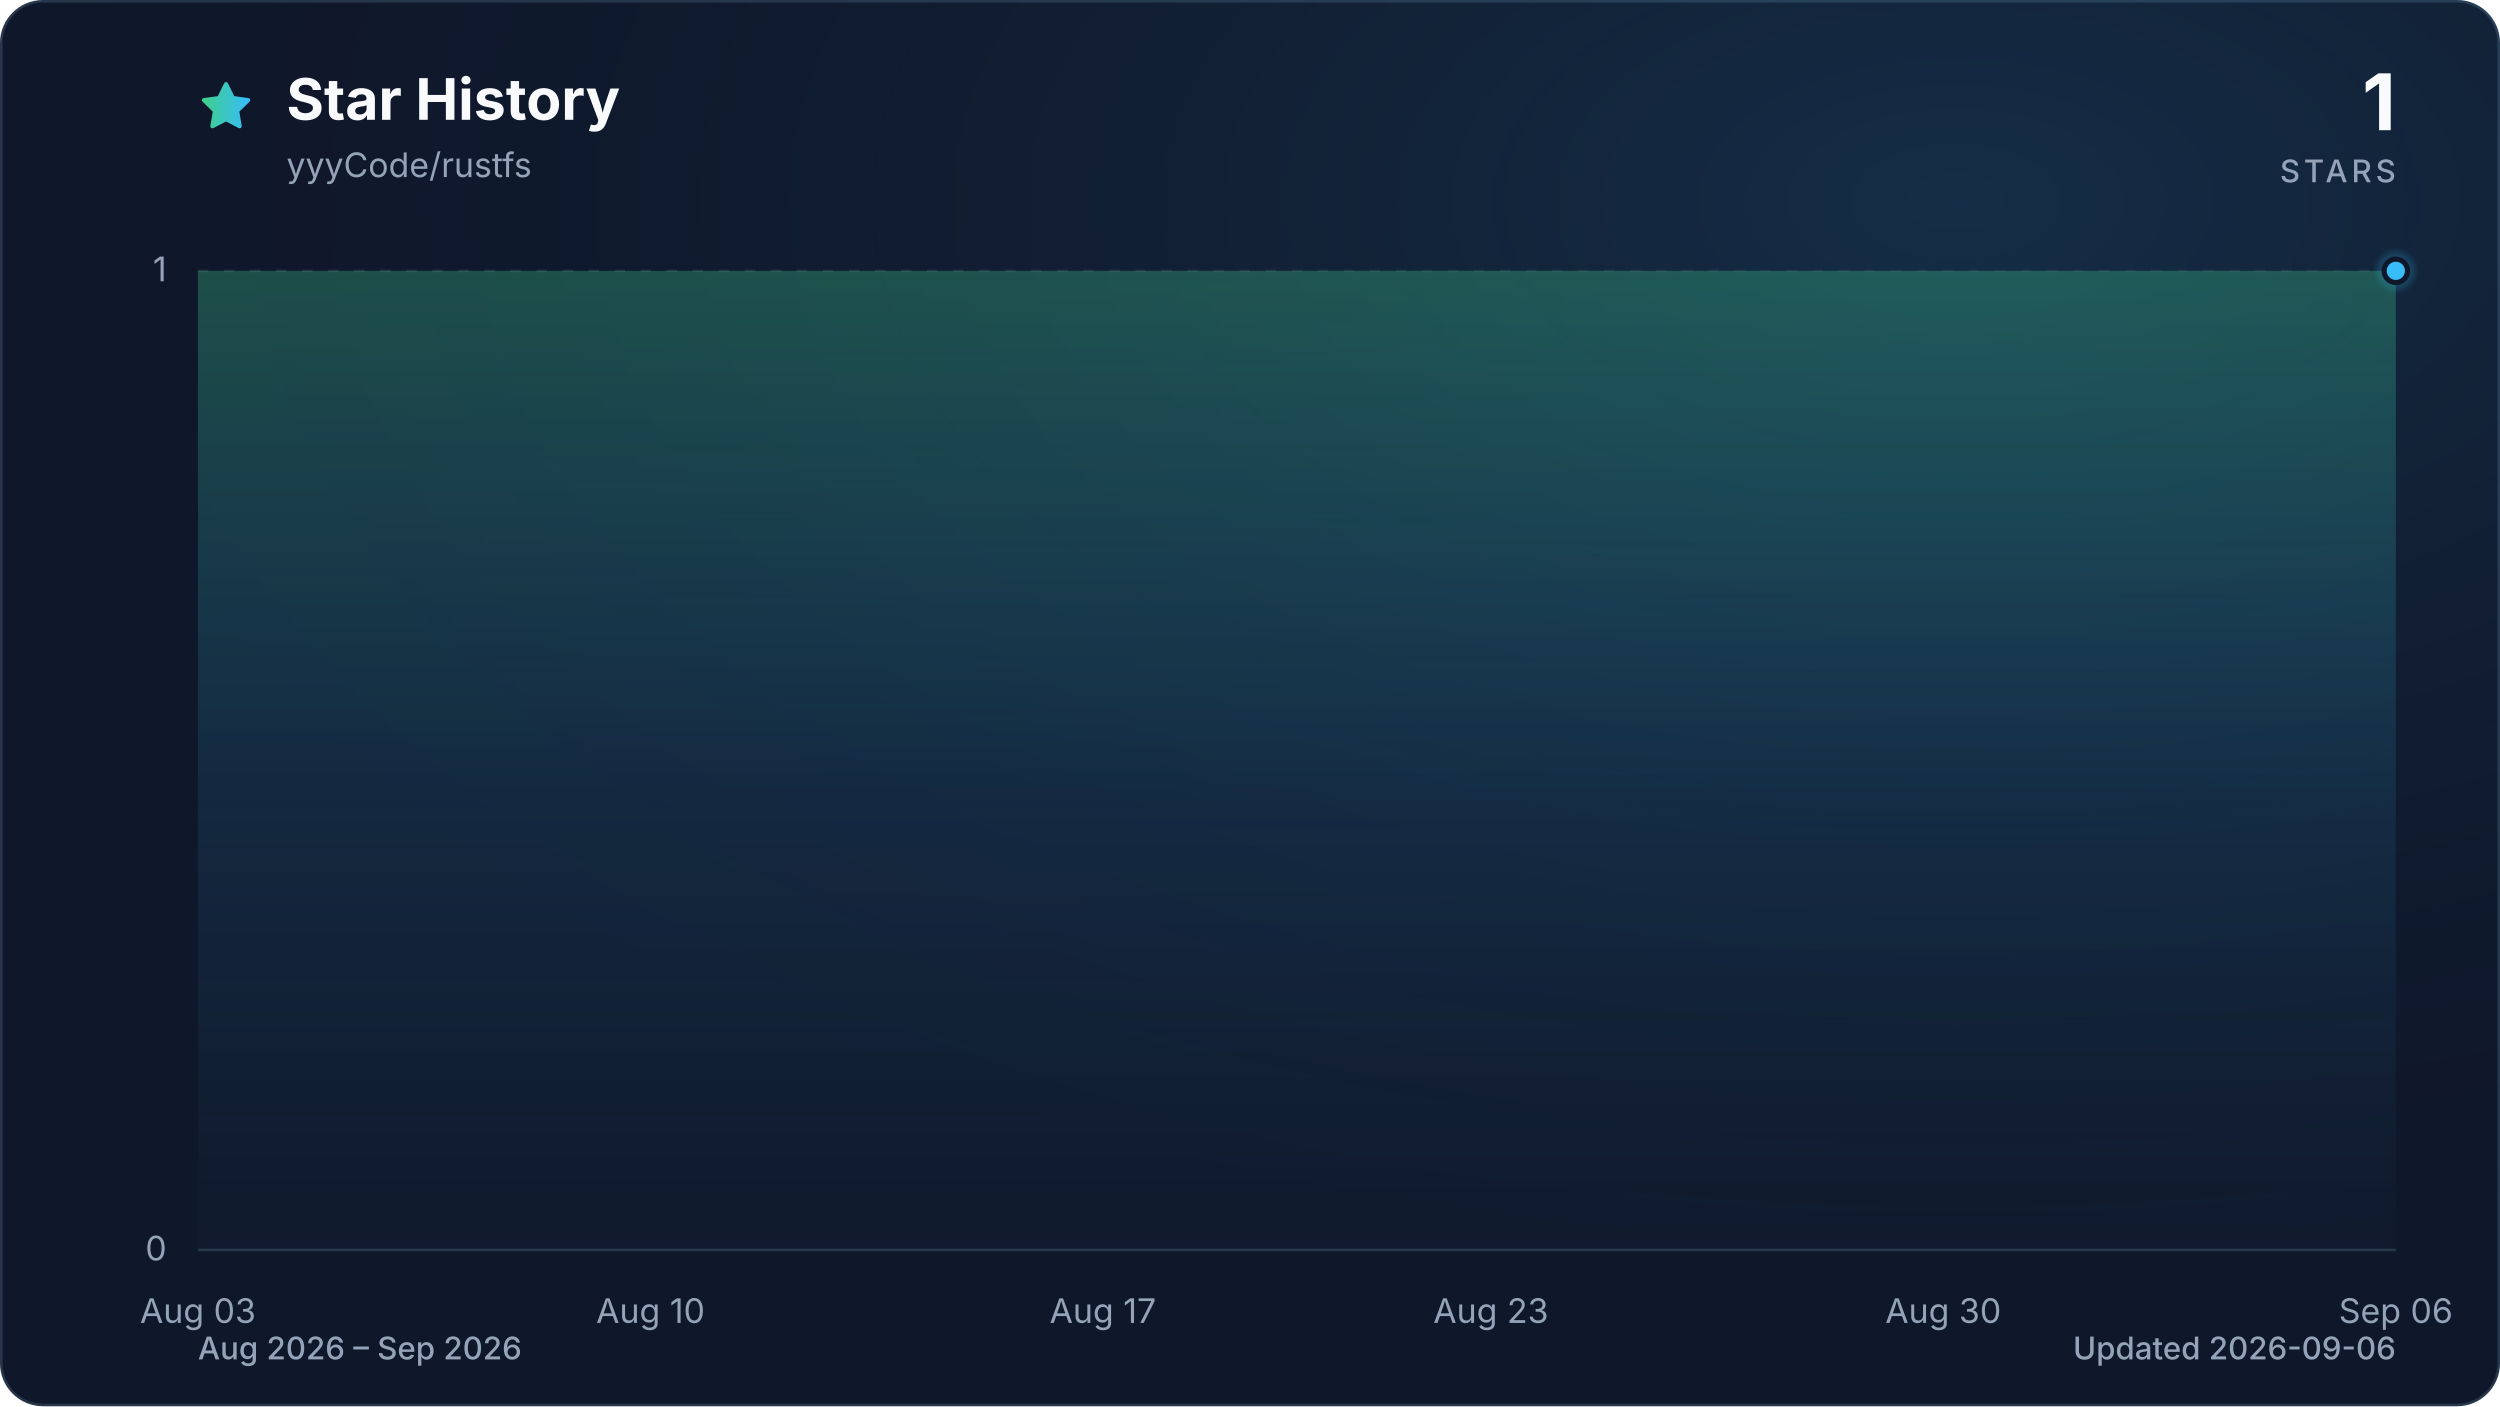
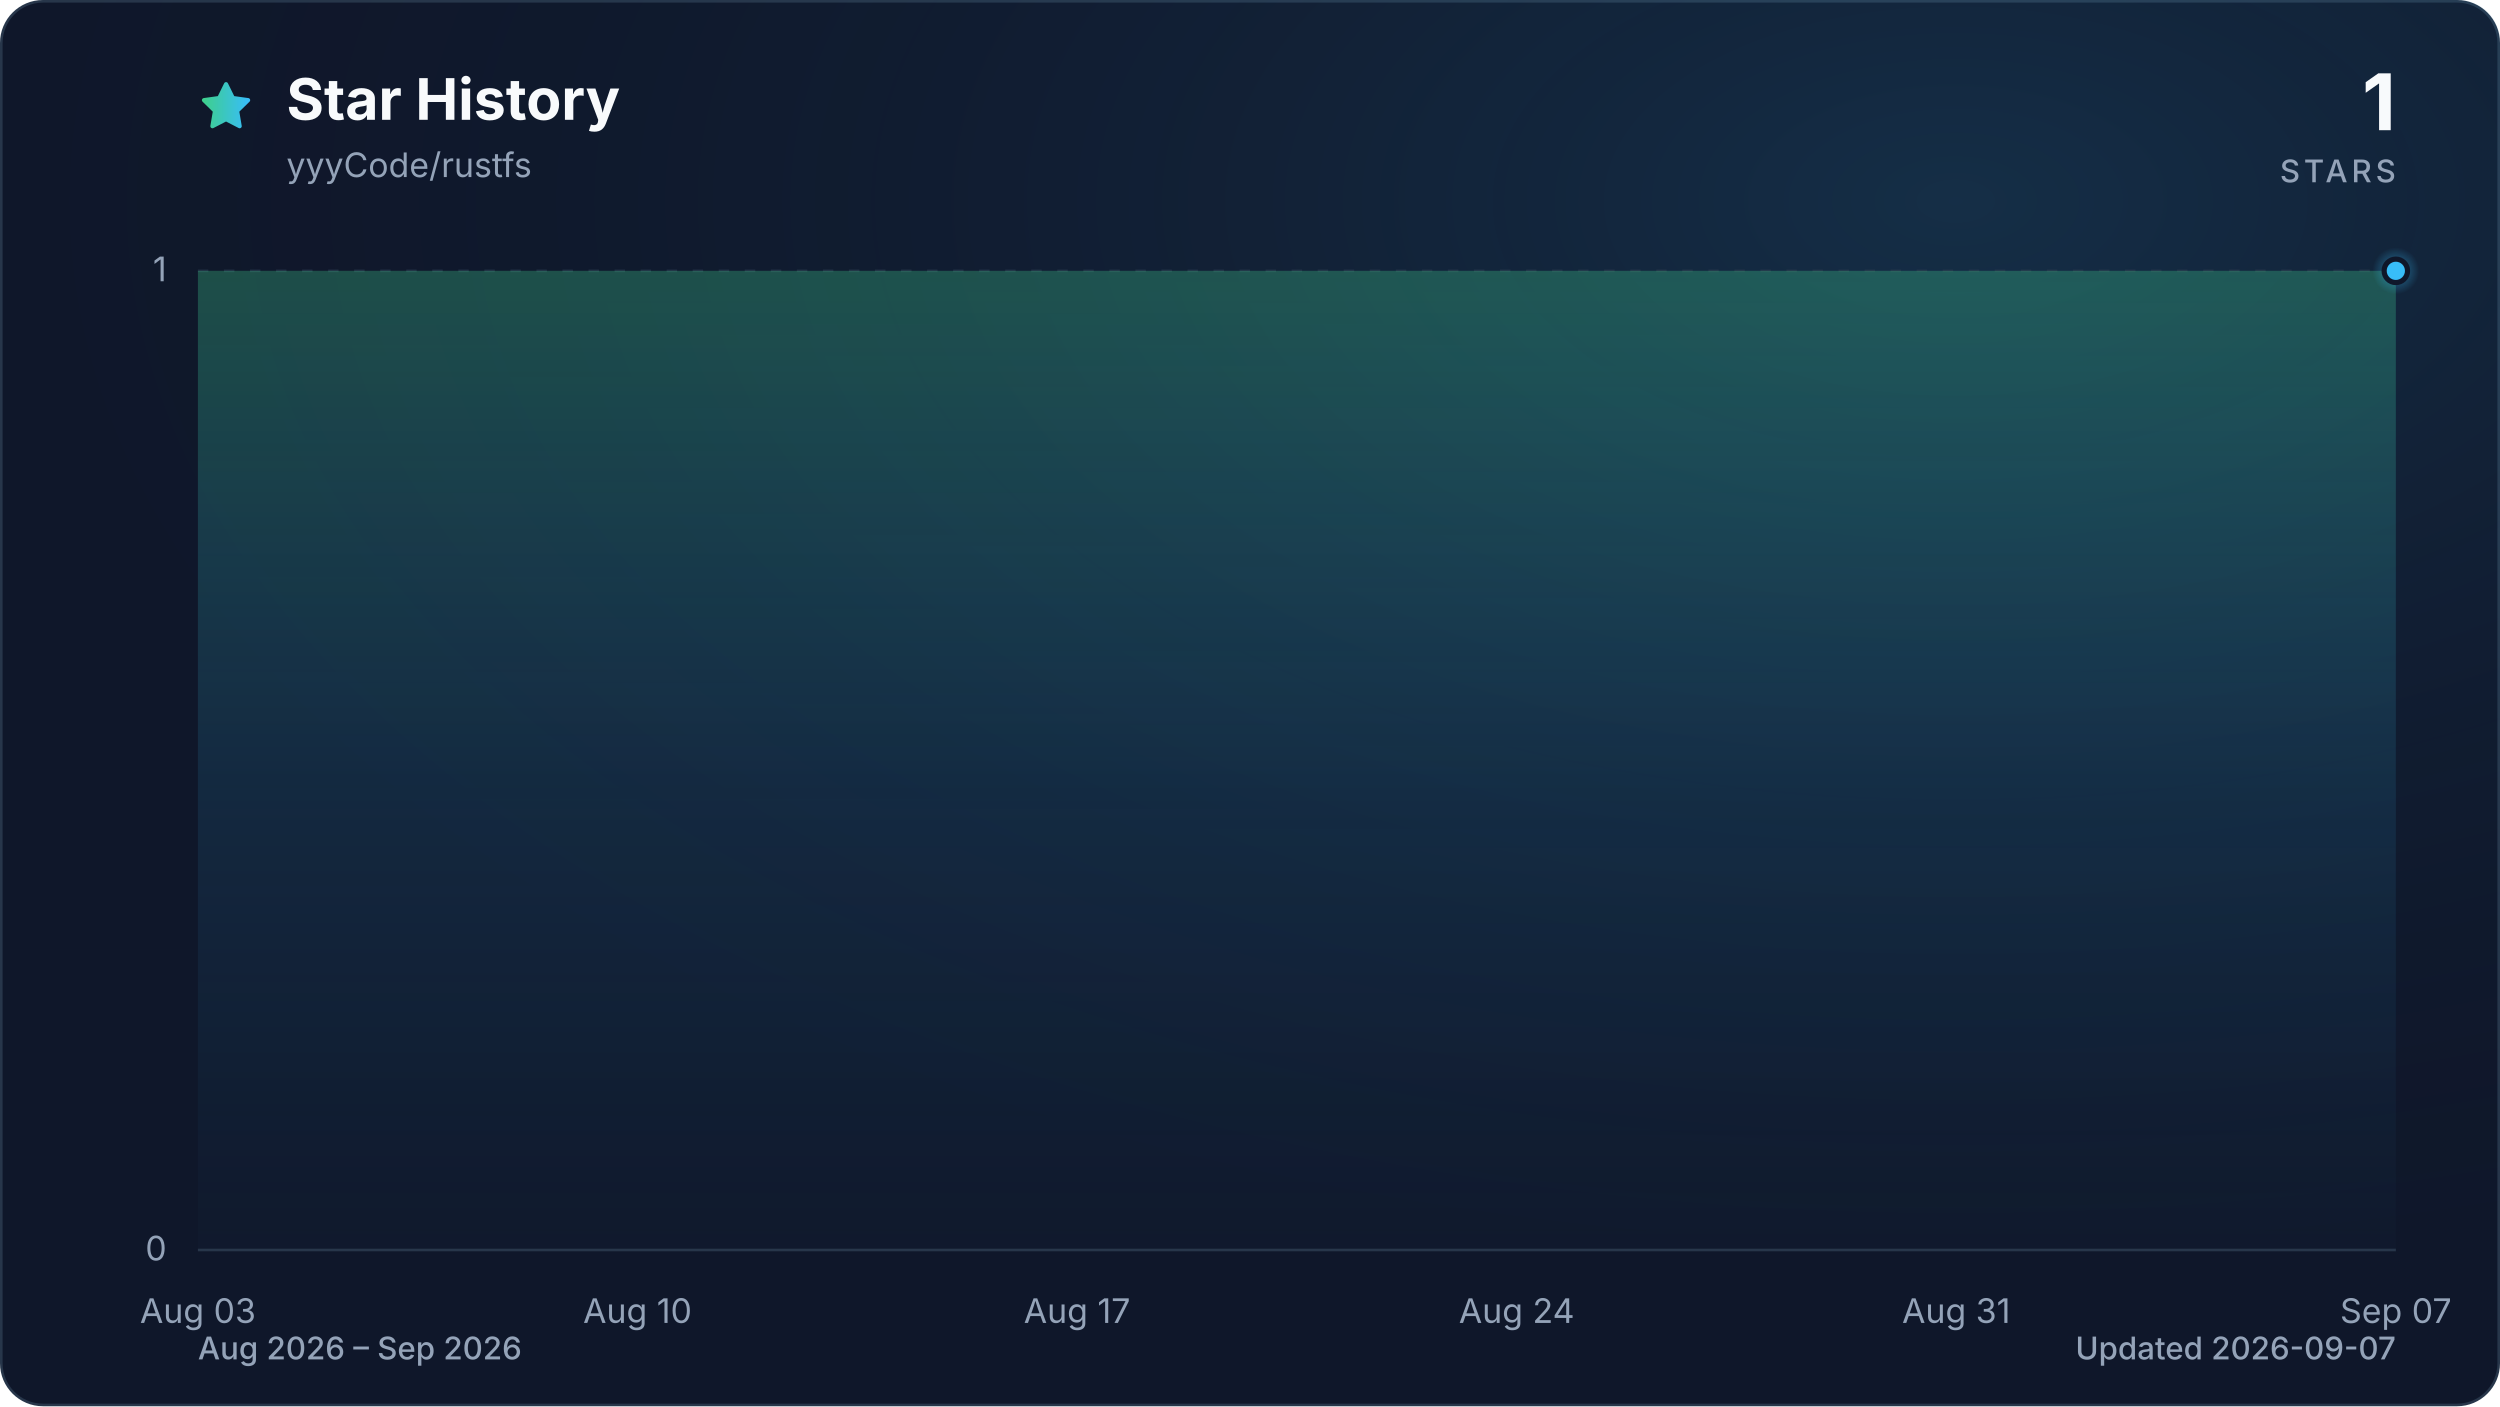
<svg xmlns="http://www.w3.org/2000/svg" viewBox="0 0 960 540" role="img" aria-labelledby="title description" data-style="gradient" data-variant="glow" data-animated="true">
  <defs>
    <linearGradient id="trend" x1="0" y1="0" x2="1" y2="0">
      <stop offset="0%" stop-color="#3ecf8e" />
      <stop offset="100%" stop-color="#38bdf8" />
    </linearGradient>
    <linearGradient id="area" x1="0" y1="0" x2="0" y2="1">
      <stop offset="0%" stop-color="#3ecf8e" stop-opacity="0.30" />
      <stop offset="55%" stop-color="#38bdf8" stop-opacity="0.10" />
      <stop offset="100%" stop-color="#38bdf8" stop-opacity="0.01" />
    </linearGradient>
    <radialGradient id="marker-halo" cx="50%" cy="50%" r="50%">
      <stop offset="0%" stop-color="#38bdf8" stop-opacity="0.55" />
      <stop offset="100%" stop-color="#38bdf8" stop-opacity="0" />
    </radialGradient>
    <radialGradient id="surface-glow" cx="78%" cy="14%" r="80%">
      <stop offset="0%" stop-color="#38bdf8" stop-opacity="0.14" />
      <stop offset="100%" stop-color="#0f172a" stop-opacity="0" />
    </radialGradient>
    <filter id="trend-glow" x="-20%" y="-20%" width="140%" height="140%">
      <feGaussianBlur stdDeviation="7" />
    </filter>
  </defs>
  <style>
.trend-enter{transform-box:fill-box;transform-origin:center;animation:trend-enter 520ms cubic-bezier(0.16,1,0.3,1)}
.marker-enter{transform-box:fill-box;transform-origin:center;animation:marker-enter 320ms cubic-bezier(0.16,1,0.3,1) 200ms both}
.marker-pulse{transform-box:fill-box;transform-origin:center;animation:marker-pulse 2.6s ease-out infinite}
@keyframes trend-enter{from{opacity:.35;transform:translateY(10px)}to{opacity:1;transform:translateY(0)}}
@keyframes marker-enter{from{opacity:0;transform:scale(.4)}to{opacity:1;transform:scale(1)}}
@keyframes marker-pulse{0%{opacity:.5;transform:scale(.7)}70%,100%{opacity:0;transform:scale(2.1)}}
@media (prefers-reduced-motion:reduce){.trend-enter,.marker-enter,.marker-pulse{animation:none!important}}
@media (prefers-reduced-motion:reduce){.marker-pulse{opacity:0}}
</style>
  <rect x="0.5" y="0.5" width="959" height="539" fill="#0f172a" stroke="#27364a" stroke-width="1" rx="16" />
  <rect width="960" height="540" fill="url(#surface-glow)" rx="16" />
  <path d="M12 2.6l2.9 5.9 6.5.9-4.7 4.6 1.1 6.5-5.8-3-5.8 3 1.1-6.5-4.7-4.6 6.5-.9L12 2.6Z" transform="translate(76 30) scale(.9)" fill="url(#trend)" stroke="url(#trend)" stroke-width="1.8" stroke-linejoin="round" aria-hidden="true" />
  <text x="110" y="46" fill="#f8fafc" font-family="ui-sans-serif, system-ui, -apple-system, BlinkMacSystemFont, 'Segoe UI', sans-serif" font-size="22" font-weight="700">Star History</text>
  <text x="110" y="68" fill="#94a3b8" font-family="ui-sans-serif, system-ui, -apple-system, BlinkMacSystemFont, 'Segoe UI', sans-serif" font-size="13">yyyCode/rustfs</text>
  <text x="920" y="50" fill="#f8fafc" font-family="ui-sans-serif, system-ui, -apple-system, BlinkMacSystemFont, 'Segoe UI', sans-serif" font-size="30" font-weight="700" text-anchor="end">1</text>
  <text x="920" y="70" fill="#94a3b8" font-family="ui-sans-serif, system-ui, -apple-system, BlinkMacSystemFont, 'Segoe UI', sans-serif" font-size="12" font-weight="500" letter-spacing="1.5" text-anchor="end">STARS</text>
  <line x1="76" y1="480.0" x2="920" y2="480.0" stroke="#27364a" stroke-width="1" stroke-dasharray="0" opacity="1" />
  <text x="64" y="484.0" fill="#94a3b8" font-family="ui-sans-serif, system-ui, -apple-system, BlinkMacSystemFont, 'Segoe UI', sans-serif" font-size="13" text-anchor="end">0</text>
  <line x1="76" y1="104.0" x2="920" y2="104.0" stroke="#27364a" stroke-width="1" stroke-dasharray="4 6" opacity="0.7" />
  <text x="64" y="108.0" fill="#94a3b8" font-family="ui-sans-serif, system-ui, -apple-system, BlinkMacSystemFont, 'Segoe UI', sans-serif" font-size="13" text-anchor="end">1</text>
  <text x="76.0" y="508" fill="#94a3b8" font-family="ui-sans-serif, system-ui, -apple-system, BlinkMacSystemFont, 'Segoe UI', sans-serif" font-size="13" text-anchor="middle">Aug 03</text>
-   <text x="249.8" y="508" fill="#94a3b8" font-family="ui-sans-serif, system-ui, -apple-system, BlinkMacSystemFont, 'Segoe UI', sans-serif" font-size="13" text-anchor="middle">Aug 10</text>
-   <text x="423.5" y="508" fill="#94a3b8" font-family="ui-sans-serif, system-ui, -apple-system, BlinkMacSystemFont, 'Segoe UI', sans-serif" font-size="13" text-anchor="middle">Aug 17</text>
-   <text x="572.5" y="508" fill="#94a3b8" font-family="ui-sans-serif, system-ui, -apple-system, BlinkMacSystemFont, 'Segoe UI', sans-serif" font-size="13" text-anchor="middle">Aug 23</text>
-   <text x="746.2" y="508" fill="#94a3b8" font-family="ui-sans-serif, system-ui, -apple-system, BlinkMacSystemFont, 'Segoe UI', sans-serif" font-size="13" text-anchor="middle">Aug 30</text>
-   <text x="920.0" y="508" fill="#94a3b8" font-family="ui-sans-serif, system-ui, -apple-system, BlinkMacSystemFont, 'Segoe UI', sans-serif" font-size="13" text-anchor="middle">Sep 06</text>
+   <text x="244.8" y="508" fill="#94a3b8" font-family="ui-sans-serif, system-ui, -apple-system, BlinkMacSystemFont, 'Segoe UI', sans-serif" font-size="13" text-anchor="middle">Aug 10</text>
+   <text x="413.6" y="508" fill="#94a3b8" font-family="ui-sans-serif, system-ui, -apple-system, BlinkMacSystemFont, 'Segoe UI', sans-serif" font-size="13" text-anchor="middle">Aug 17</text>
+   <text x="582.4" y="508" fill="#94a3b8" font-family="ui-sans-serif, system-ui, -apple-system, BlinkMacSystemFont, 'Segoe UI', sans-serif" font-size="13" text-anchor="middle">Aug 24</text>
+   <text x="751.2" y="508" fill="#94a3b8" font-family="ui-sans-serif, system-ui, -apple-system, BlinkMacSystemFont, 'Segoe UI', sans-serif" font-size="13" text-anchor="middle">Aug 31</text>
+   <text x="920.0" y="508" fill="#94a3b8" font-family="ui-sans-serif, system-ui, -apple-system, BlinkMacSystemFont, 'Segoe UI', sans-serif" font-size="13" text-anchor="middle">Sep 07</text>
  <g class="trend-enter">
-     <path d="M 76.0 104.0 C 84.3 104.0, 92.5 104.0, 100.8 104.0 C 109.1 104.0, 117.4 104.0, 125.6 104.0 C 133.9 104.0, 142.2 104.0, 150.5 104.0 C 158.7 104.0, 167.0 104.0, 175.3 104.0 C 183.6 104.0, 191.8 104.0, 200.1 104.0 C 208.4 104.0, 216.7 104.0, 224.9 104.0 C 233.2 104.0, 241.5 104.0, 249.8 104.0 C 258.0 104.0, 266.3 104.0, 274.6 104.0 C 282.9 104.0, 291.1 104.0, 299.4 104.0 C 307.7 104.0, 316.0 104.0, 324.2 104.0 C 332.5 104.0, 340.8 104.0, 349.1 104.0 C 357.3 104.0, 365.6 104.0, 373.9 104.0 C 382.2 104.0, 390.4 104.0, 398.7 104.0 C 407.0 104.0, 415.3 104.0, 423.5 104.0 C 431.8 104.0, 440.1 104.0, 448.4 104.0 C 456.6 104.0, 464.9 104.0, 473.2 104.0 C 481.5 104.0, 489.7 104.0, 498.0 104.0 C 506.3 104.0, 514.5 104.0, 522.8 104.0 C 531.1 104.0, 539.4 104.0, 547.6 104.0 C 555.9 104.0, 564.2 104.0, 572.5 104.0 C 580.7 104.0, 589.0 104.0, 597.3 104.0 C 605.6 104.0, 613.8 104.0, 622.1 104.0 C 630.4 104.0, 638.7 104.0, 646.9 104.0 C 655.2 104.0, 663.5 104.0, 671.8 104.0 C 680.0 104.0, 688.3 104.0, 696.6 104.0 C 704.9 104.0, 713.1 104.0, 721.4 104.0 C 729.7 104.0, 738.0 104.0, 746.2 104.0 C 754.5 104.0, 762.8 104.0, 771.1 104.0 C 779.3 104.0, 787.6 104.0, 795.9 104.0 C 804.2 104.0, 812.4 104.0, 820.7 104.0 C 829.0 104.0, 837.3 104.0, 845.5 104.0 C 853.8 104.0, 862.1 104.0, 870.4 104.0 C 878.6 104.0, 886.9 104.0, 895.2 104.0 C 903.5 104.0, 911.7 104.0, 920.0 104.0 L 920.0 480.0 L 76.0 480.0 Z" fill="url(#area)" />
-     <path d="M 76.0 104.0 C 84.3 104.0, 92.5 104.0, 100.8 104.0 C 109.1 104.0, 117.4 104.0, 125.6 104.0 C 133.9 104.0, 142.2 104.0, 150.5 104.0 C 158.7 104.0, 167.0 104.0, 175.3 104.0 C 183.6 104.0, 191.8 104.0, 200.1 104.0 C 208.4 104.0, 216.7 104.0, 224.9 104.0 C 233.2 104.0, 241.5 104.0, 249.8 104.0 C 258.0 104.0, 266.3 104.0, 274.6 104.0 C 282.9 104.0, 291.1 104.0, 299.4 104.0 C 307.7 104.0, 316.0 104.0, 324.2 104.0 C 332.5 104.0, 340.8 104.0, 349.1 104.0 C 357.3 104.0, 365.6 104.0, 373.9 104.0 C 382.2 104.0, 390.4 104.0, 398.7 104.0 C 407.0 104.0, 415.3 104.0, 423.5 104.0 C 431.8 104.0, 440.1 104.0, 448.4 104.0 C 456.6 104.0, 464.9 104.0, 473.2 104.0 C 481.5 104.0, 489.7 104.0, 498.0 104.0 C 506.3 104.0, 514.5 104.0, 522.8 104.0 C 531.1 104.0, 539.4 104.0, 547.6 104.0 C 555.9 104.0, 564.2 104.0, 572.5 104.0 C 580.7 104.0, 589.0 104.0, 597.3 104.0 C 605.6 104.0, 613.8 104.0, 622.1 104.0 C 630.4 104.0, 638.7 104.0, 646.9 104.0 C 655.2 104.0, 663.5 104.0, 671.8 104.0 C 680.0 104.0, 688.3 104.0, 696.6 104.0 C 704.9 104.0, 713.1 104.0, 721.4 104.0 C 729.7 104.0, 738.0 104.0, 746.2 104.0 C 754.5 104.0, 762.8 104.0, 771.1 104.0 C 779.3 104.0, 787.6 104.0, 795.9 104.0 C 804.2 104.0, 812.4 104.0, 820.7 104.0 C 829.0 104.0, 837.3 104.0, 845.5 104.0 C 853.8 104.0, 862.1 104.0, 870.4 104.0 C 878.6 104.0, 886.9 104.0, 895.2 104.0 C 903.5 104.0, 911.7 104.0, 920.0 104.0" fill="none" stroke="url(#trend)" stroke-width="12" stroke-linecap="round" stroke-linejoin="round" opacity="0.16" filter="url(#trend-glow)" />
-     <path d="M 76.0 104.0 C 84.3 104.0, 92.5 104.0, 100.8 104.0 C 109.1 104.0, 117.4 104.0, 125.6 104.0 C 133.9 104.0, 142.2 104.0, 150.5 104.0 C 158.7 104.0, 167.0 104.0, 175.3 104.0 C 183.6 104.0, 191.8 104.0, 200.1 104.0 C 208.4 104.0, 216.7 104.0, 224.9 104.0 C 233.2 104.0, 241.5 104.0, 249.8 104.0 C 258.0 104.0, 266.3 104.0, 274.6 104.0 C 282.9 104.0, 291.1 104.0, 299.4 104.0 C 307.7 104.0, 316.0 104.0, 324.2 104.0 C 332.5 104.0, 340.8 104.0, 349.1 104.0 C 357.3 104.0, 365.6 104.0, 373.9 104.0 C 382.2 104.0, 390.4 104.0, 398.7 104.0 C 407.0 104.0, 415.3 104.0, 423.5 104.0 C 431.8 104.0, 440.1 104.0, 448.4 104.0 C 456.6 104.0, 464.9 104.0, 473.2 104.0 C 481.5 104.0, 489.7 104.0, 498.0 104.0 C 506.3 104.0, 514.5 104.0, 522.8 104.0 C 531.1 104.0, 539.4 104.0, 547.6 104.0 C 555.9 104.0, 564.2 104.0, 572.5 104.0 C 580.7 104.0, 589.0 104.0, 597.3 104.0 C 605.6 104.0, 613.8 104.0, 622.1 104.0 C 630.4 104.0, 638.7 104.0, 646.9 104.0 C 655.2 104.0, 663.5 104.0, 671.8 104.0 C 680.0 104.0, 688.3 104.0, 696.6 104.0 C 704.9 104.0, 713.1 104.0, 721.4 104.0 C 729.7 104.0, 738.0 104.0, 746.2 104.0 C 754.5 104.0, 762.8 104.0, 771.1 104.0 C 779.3 104.0, 787.6 104.0, 795.9 104.0 C 804.2 104.0, 812.4 104.0, 820.7 104.0 C 829.0 104.0, 837.3 104.0, 845.5 104.0 C 853.8 104.0, 862.1 104.0, 870.4 104.0 C 878.6 104.0, 886.9 104.0, 895.2 104.0 C 903.5 104.0, 911.7 104.0, 920.0 104.0" fill="none" stroke="url(#trend)" stroke-width="3" stroke-linecap="round" stroke-linejoin="round" />
+     <path d="M 76.0 104.0 C 84.0 104.0, 92.1 104.0, 100.1 104.0 C 108.2 104.0, 116.2 104.0, 124.2 104.0 C 132.3 104.0, 140.3 104.0, 148.3 104.0 C 156.4 104.0, 164.4 104.0, 172.5 104.0 C 180.5 104.0, 188.5 104.0, 196.6 104.0 C 204.6 104.0, 212.6 104.0, 220.7 104.0 C 228.7 104.0, 236.8 104.0, 244.8 104.0 C 252.8 104.0, 260.9 104.0, 268.9 104.0 C 277.0 104.0, 285.0 104.0, 293.0 104.0 C 301.1 104.0, 309.1 104.0, 317.1 104.0 C 325.2 104.0, 333.2 104.0, 341.3 104.0 C 349.3 104.0, 357.3 104.0, 365.4 104.0 C 373.4 104.0, 381.4 104.0, 389.5 104.0 C 397.5 104.0, 405.6 104.0, 413.6 104.0 C 421.6 104.0, 429.7 104.0, 437.7 104.0 C 445.8 104.0, 453.8 104.0, 461.8 104.0 C 469.9 104.0, 477.9 104.0, 485.9 104.0 C 494.0 104.0, 502.0 104.0, 510.1 104.0 C 518.1 104.0, 526.1 104.0, 534.2 104.0 C 542.2 104.0, 550.2 104.0, 558.3 104.0 C 566.3 104.0, 574.4 104.0, 582.4 104.0 C 590.4 104.0, 598.5 104.0, 606.5 104.0 C 614.6 104.0, 622.6 104.0, 630.6 104.0 C 638.7 104.0, 646.7 104.0, 654.7 104.0 C 662.8 104.0, 670.8 104.0, 678.9 104.0 C 686.9 104.0, 694.9 104.0, 703.0 104.0 C 711.0 104.0, 719.0 104.0, 727.1 104.0 C 735.1 104.0, 743.2 104.0, 751.2 104.0 C 759.2 104.0, 767.3 104.0, 775.3 104.0 C 783.4 104.0, 791.4 104.0, 799.4 104.0 C 807.5 104.0, 815.5 104.0, 823.5 104.0 C 831.6 104.0, 839.6 104.0, 847.7 104.0 C 855.7 104.0, 863.7 104.0, 871.8 104.0 C 879.8 104.0, 887.8 104.0, 895.9 104.0 C 903.9 104.0, 912.0 104.0, 920.0 104.0 L 920.0 480.0 L 76.0 480.0 Z" fill="url(#area)" />
+     <path d="M 76.0 104.0 C 84.0 104.0, 92.1 104.0, 100.1 104.0 C 108.2 104.0, 116.2 104.0, 124.2 104.0 C 132.3 104.0, 140.3 104.0, 148.3 104.0 C 156.4 104.0, 164.4 104.0, 172.5 104.0 C 180.5 104.0, 188.5 104.0, 196.6 104.0 C 204.6 104.0, 212.6 104.0, 220.7 104.0 C 228.7 104.0, 236.8 104.0, 244.8 104.0 C 252.8 104.0, 260.9 104.0, 268.9 104.0 C 277.0 104.0, 285.0 104.0, 293.0 104.0 C 301.1 104.0, 309.1 104.0, 317.1 104.0 C 325.2 104.0, 333.2 104.0, 341.3 104.0 C 349.3 104.0, 357.3 104.0, 365.4 104.0 C 373.4 104.0, 381.4 104.0, 389.5 104.0 C 397.5 104.0, 405.6 104.0, 413.6 104.0 C 421.6 104.0, 429.7 104.0, 437.7 104.0 C 445.8 104.0, 453.8 104.0, 461.8 104.0 C 469.9 104.0, 477.9 104.0, 485.9 104.0 C 494.0 104.0, 502.0 104.0, 510.1 104.0 C 518.1 104.0, 526.1 104.0, 534.2 104.0 C 542.2 104.0, 550.2 104.0, 558.3 104.0 C 566.3 104.0, 574.4 104.0, 582.4 104.0 C 590.4 104.0, 598.5 104.0, 606.5 104.0 C 614.6 104.0, 622.6 104.0, 630.6 104.0 C 638.7 104.0, 646.7 104.0, 654.7 104.0 C 662.8 104.0, 670.8 104.0, 678.9 104.0 C 686.9 104.0, 694.9 104.0, 703.0 104.0 C 711.0 104.0, 719.0 104.0, 727.1 104.0 C 735.1 104.0, 743.2 104.0, 751.2 104.0 C 759.2 104.0, 767.3 104.0, 775.3 104.0 C 783.4 104.0, 791.4 104.0, 799.4 104.0 C 807.5 104.0, 815.5 104.0, 823.5 104.0 C 831.6 104.0, 839.6 104.0, 847.7 104.0 C 855.7 104.0, 863.7 104.0, 871.8 104.0 C 879.8 104.0, 887.8 104.0, 895.9 104.0 C 903.9 104.0, 912.0 104.0, 920.0 104.0" fill="none" stroke="url(#trend)" stroke-width="12" stroke-linecap="round" stroke-linejoin="round" opacity="0.16" filter="url(#trend-glow)" />
+     <path d="M 76.0 104.0 C 84.0 104.0, 92.1 104.0, 100.1 104.0 C 108.2 104.0, 116.2 104.0, 124.2 104.0 C 132.3 104.0, 140.3 104.0, 148.3 104.0 C 156.4 104.0, 164.4 104.0, 172.5 104.0 C 180.5 104.0, 188.5 104.0, 196.6 104.0 C 204.6 104.0, 212.6 104.0, 220.7 104.0 C 228.7 104.0, 236.8 104.0, 244.8 104.0 C 252.8 104.0, 260.9 104.0, 268.9 104.0 C 277.0 104.0, 285.0 104.0, 293.0 104.0 C 301.1 104.0, 309.1 104.0, 317.1 104.0 C 325.2 104.0, 333.2 104.0, 341.3 104.0 C 349.3 104.0, 357.3 104.0, 365.4 104.0 C 373.4 104.0, 381.4 104.0, 389.5 104.0 C 397.5 104.0, 405.6 104.0, 413.6 104.0 C 421.6 104.0, 429.7 104.0, 437.7 104.0 C 445.8 104.0, 453.8 104.0, 461.8 104.0 C 469.9 104.0, 477.9 104.0, 485.9 104.0 C 494.0 104.0, 502.0 104.0, 510.1 104.0 C 518.1 104.0, 526.1 104.0, 534.2 104.0 C 542.2 104.0, 550.2 104.0, 558.3 104.0 C 566.3 104.0, 574.4 104.0, 582.4 104.0 C 590.4 104.0, 598.5 104.0, 606.5 104.0 C 614.6 104.0, 622.6 104.0, 630.6 104.0 C 638.7 104.0, 646.7 104.0, 654.7 104.0 C 662.8 104.0, 670.8 104.0, 678.9 104.0 C 686.9 104.0, 694.9 104.0, 703.0 104.0 C 711.0 104.0, 719.0 104.0, 727.1 104.0 C 735.1 104.0, 743.2 104.0, 751.2 104.0 C 759.2 104.0, 767.3 104.0, 775.3 104.0 C 783.4 104.0, 791.4 104.0, 799.4 104.0 C 807.5 104.0, 815.5 104.0, 823.5 104.0 C 831.6 104.0, 839.6 104.0, 847.7 104.0 C 855.7 104.0, 863.7 104.0, 871.8 104.0 C 879.8 104.0, 887.8 104.0, 895.9 104.0 C 903.9 104.0, 912.0 104.0, 920.0 104.0" fill="none" stroke="url(#trend)" stroke-width="3" stroke-linecap="round" stroke-linejoin="round" />
  </g>
  <g class="marker-enter">
    <circle class="marker-pulse" cx="920.0" cy="104.0" r="9" fill="url(#marker-halo)" />
    <circle cx="920.0" cy="104.0" r="4.5" fill="#38bdf8" stroke="#0f172a" stroke-width="2" />
  </g>
  <text x="76" y="522" fill="#94a3b8" font-family="ui-sans-serif, system-ui, -apple-system, BlinkMacSystemFont, 'Segoe UI', sans-serif" font-size="12" font-weight="500">Aug 2026 – Sep 2026</text>
-   <text x="920" y="522" fill="#94a3b8" font-family="ui-sans-serif, system-ui, -apple-system, BlinkMacSystemFont, 'Segoe UI', sans-serif" font-size="12" font-weight="500" text-anchor="end">Updated 2026-09-06</text>
+   <text x="920" y="522" fill="#94a3b8" font-family="ui-sans-serif, system-ui, -apple-system, BlinkMacSystemFont, 'Segoe UI', sans-serif" font-size="12" font-weight="500" text-anchor="end">Updated 2026-09-07</text>
</svg>
